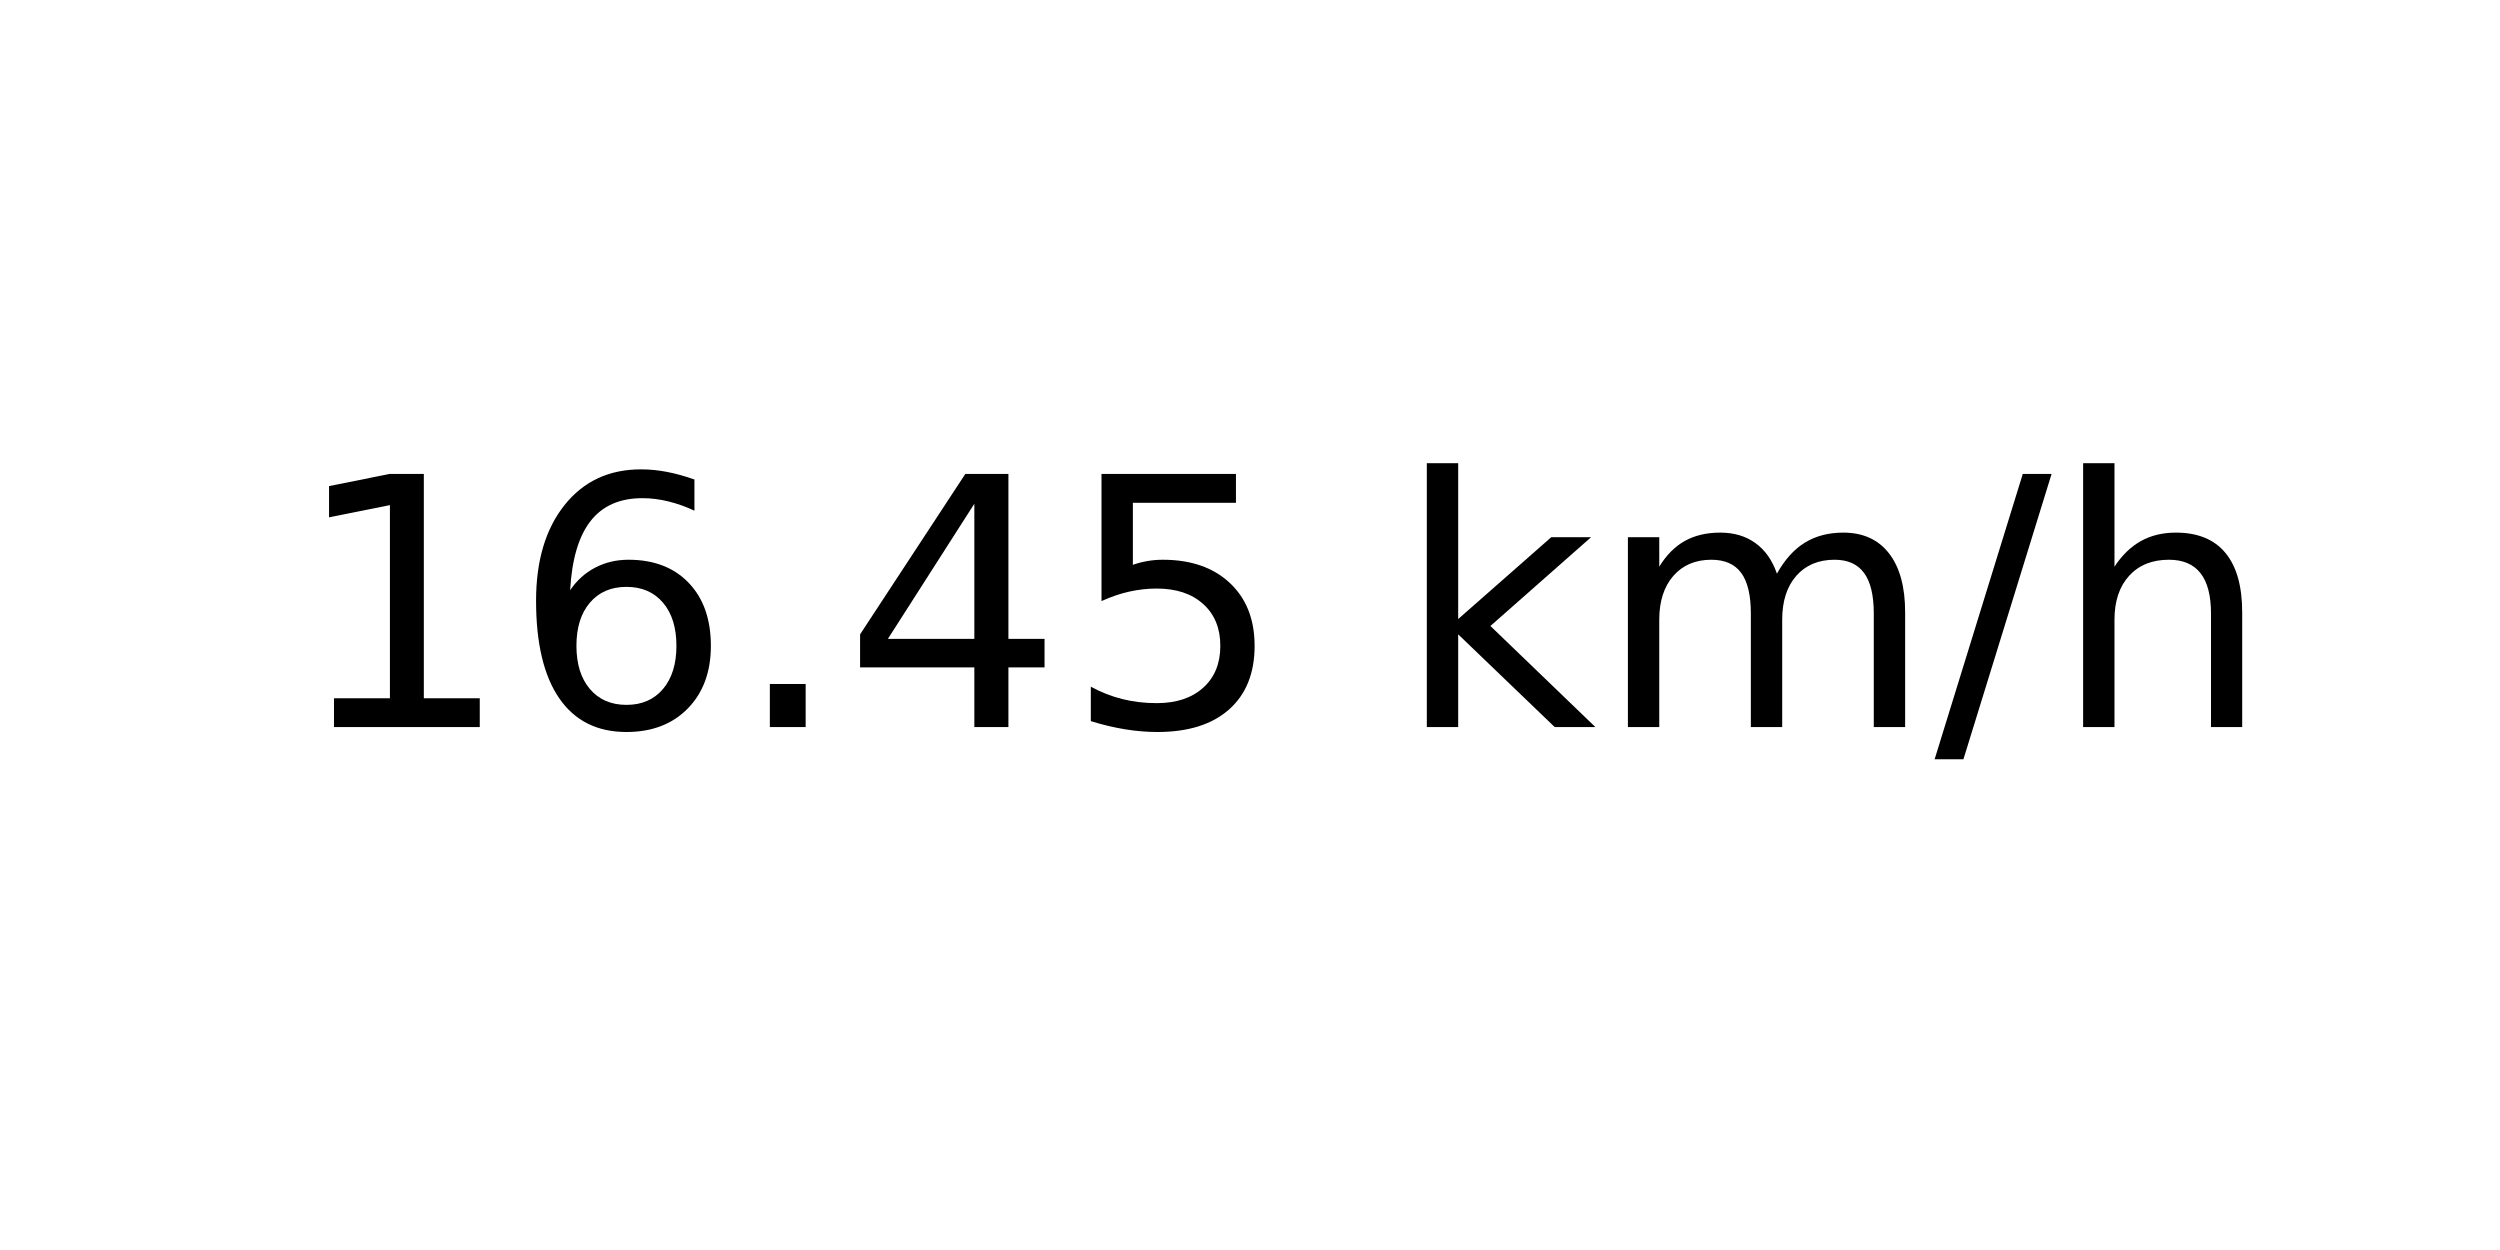
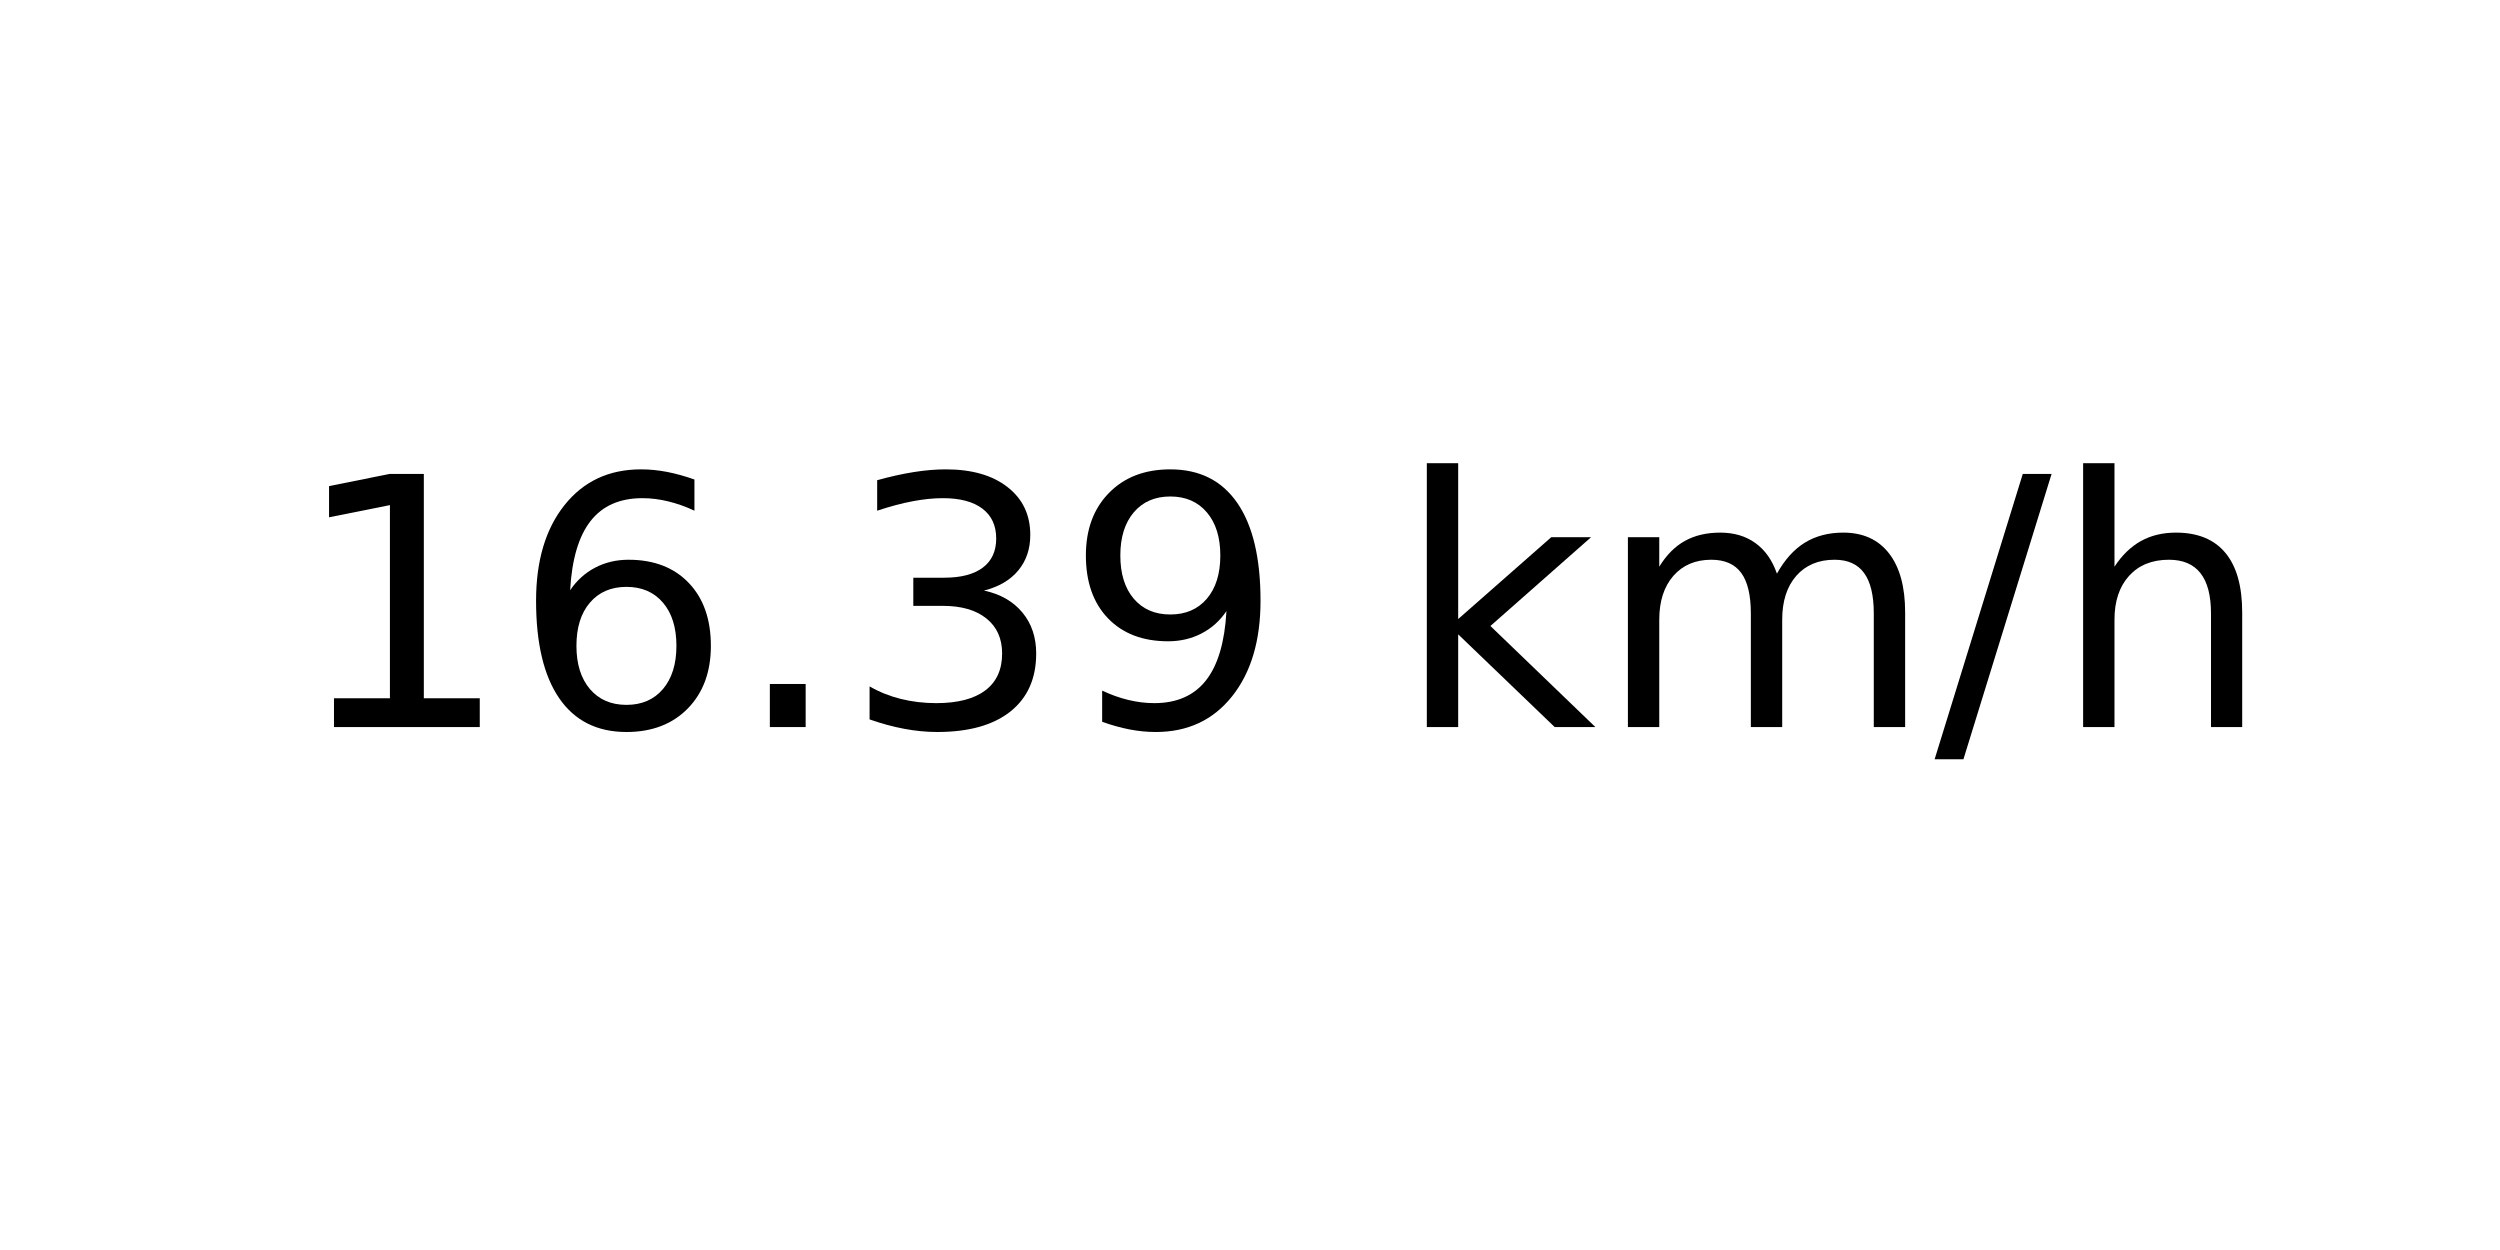
<svg xmlns="http://www.w3.org/2000/svg" xmlns:xlink="http://www.w3.org/1999/xlink" width="72pt" height="36pt" viewBox="0 0 72 36" version="1.1">
  <defs>
    <style type="text/css">*{stroke-linejoin: round; stroke-linecap: butt}</style>
  </defs>
  <g id="figure_1">
    <g id="axes_1">
      <g id="text_1">
        <g transform="translate(8.378125 20.93937) scale(0.1 -0.1)">
          <defs>
            <path id="DejaVuSans-31" d="M 794 531  L 1825 531  L 1825 4091  L 703 3866  L 703 4441  L 1819 4666  L 2450 4666  L 2450 531  L 3481 531  L 3481 0  L 794 0  L 794 531  z " transform="scale(0.015625)" />
            <path id="DejaVuSans-36" d="M 2113 2584  Q 1688 2584 1439 2293  Q 1191 2003 1191 1497  Q 1191 994 1439 701  Q 1688 409 2113 409  Q 2538 409 2786 701  Q 3034 994 3034 1497  Q 3034 2003 2786 2293  Q 2538 2584 2113 2584  z M 3366 4563  L 3366 3988  Q 3128 4100 2886 4159  Q 2644 4219 2406 4219  Q 1781 4219 1451 3797  Q 1122 3375 1075 2522  Q 1259 2794 1537 2939  Q 1816 3084 2150 3084  Q 2853 3084 3261 2657  Q 3669 2231 3669 1497  Q 3669 778 3244 343  Q 2819 -91 2113 -91  Q 1303 -91 875 529  Q 447 1150 447 2328  Q 447 3434 972 4092  Q 1497 4750 2381 4750  Q 2619 4750 2861 4703  Q 3103 4656 3366 4563  z " transform="scale(0.015625)" />
            <path id="DejaVuSans-2e" d="M 684 794  L 1344 794  L 1344 0  L 684 0  L 684 794  z " transform="scale(0.015625)" />
-             <path id="DejaVuSans-34" d="M 2419 4116  L 825 1625  L 2419 1625  L 2419 4116  z M 2253 4666  L 3047 4666  L 3047 1625  L 3713 1625  L 3713 1100  L 3047 1100  L 3047 0  L 2419 0  L 2419 1100  L 313 1100  L 313 1709  L 2253 4666  z " transform="scale(0.015625)" />
-             <path id="DejaVuSans-35" d="M 691 4666  L 3169 4666  L 3169 4134  L 1269 4134  L 1269 2991  Q 1406 3038 1543 3061  Q 1681 3084 1819 3084  Q 2600 3084 3056 2656  Q 3513 2228 3513 1497  Q 3513 744 3044 326  Q 2575 -91 1722 -91  Q 1428 -91 1123 -41  Q 819 9 494 109  L 494 744  Q 775 591 1075 516  Q 1375 441 1709 441  Q 2250 441 2565 725  Q 2881 1009 2881 1497  Q 2881 1984 2565 2268  Q 2250 2553 1709 2553  Q 1456 2553 1204 2497  Q 953 2441 691 2322  L 691 4666  z " transform="scale(0.015625)" />
+             <path id="DejaVuSans-33" d="M 2597 2516  Q 3050 2419 3304 2112  Q 3559 1806 3559 1356  Q 3559 666 3084 287  Q 2609 -91 1734 -91  Q 1441 -91 1130 -33  Q 819 25 488 141  L 488 750  Q 750 597 1062 519  Q 1375 441 1716 441  Q 2309 441 2620 675  Q 2931 909 2931 1356  Q 2931 1769 2642 2001  Q 2353 2234 1838 2234  L 1294 2234  L 1294 2753  L 1863 2753  Q 2328 2753 2575 2939  Q 2822 3125 2822 3475  Q 2822 3834 2567 4026  Q 2313 4219 1838 4219  Q 1578 4219 1281 4162  Q 984 4106 628 3988  L 628 4550  Q 988 4650 1302 4700  Q 1616 4750 1894 4750  Q 2613 4750 3031 4423  Q 3450 4097 3450 3541  Q 3450 3153 3228 2886  Q 3006 2619 2597 2516  z " transform="scale(0.015625)" />
+             <path id="DejaVuSans-39" d="M 703 97  L 703 672  Q 941 559 1184 500  Q 1428 441 1663 441  Q 2288 441 2617 861  Q 2947 1281 2994 2138  Q 2813 1869 2534 1725  Q 2256 1581 1919 1581  Q 1219 1581 811 2004  Q 403 2428 403 3163  Q 403 3881 828 4315  Q 1253 4750 1959 4750  Q 2769 4750 3195 4129  Q 3622 3509 3622 2328  Q 3622 1225 3098 567  Q 2575 -91 1691 -91  Q 1453 -91 1209 -44  Q 966 3 703 97  z M 1959 2075  Q 2384 2075 2632 2365  Q 2881 2656 2881 3163  Q 2881 3666 2632 3958  Q 2384 4250 1959 4250  Q 1534 4250 1286 3958  Q 1038 3666 1038 3163  Q 1038 2656 1286 2365  Q 1534 2075 1959 2075  z " transform="scale(0.015625)" />
            <path id="DejaVuSans-20" transform="scale(0.015625)" />
            <path id="DejaVuSans-6b" d="M 581 4863  L 1159 4863  L 1159 1991  L 2875 3500  L 3609 3500  L 1753 1863  L 3688 0  L 2938 0  L 1159 1709  L 1159 0  L 581 0  L 581 4863  z " transform="scale(0.015625)" />
            <path id="DejaVuSans-6d" d="M 3328 2828  Q 3544 3216 3844 3400  Q 4144 3584 4550 3584  Q 5097 3584 5394 3201  Q 5691 2819 5691 2113  L 5691 0  L 5113 0  L 5113 2094  Q 5113 2597 4934 2840  Q 4756 3084 4391 3084  Q 3944 3084 3684 2787  Q 3425 2491 3425 1978  L 3425 0  L 2847 0  L 2847 2094  Q 2847 2600 2669 2842  Q 2491 3084 2119 3084  Q 1678 3084 1418 2786  Q 1159 2488 1159 1978  L 1159 0  L 581 0  L 581 3500  L 1159 3500  L 1159 2956  Q 1356 3278 1631 3431  Q 1906 3584 2284 3584  Q 2666 3584 2933 3390  Q 3200 3197 3328 2828  z " transform="scale(0.015625)" />
            <path id="DejaVuSans-2f" d="M 1625 4666  L 2156 4666  L 531 -594  L 0 -594  L 1625 4666  z " transform="scale(0.015625)" />
            <path id="DejaVuSans-68" d="M 3513 2113  L 3513 0  L 2938 0  L 2938 2094  Q 2938 2591 2744 2837  Q 2550 3084 2163 3084  Q 1697 3084 1428 2787  Q 1159 2491 1159 1978  L 1159 0  L 581 0  L 581 4863  L 1159 4863  L 1159 2956  Q 1366 3272 1645 3428  Q 1925 3584 2291 3584  Q 2894 3584 3203 3211  Q 3513 2838 3513 2113  z " transform="scale(0.015625)" />
          </defs>
          <use xlink:href="#DejaVuSans-31" />
          <use xlink:href="#DejaVuSans-36" x="63.623" />
          <use xlink:href="#DejaVuSans-2e" x="127.246" />
-           <use xlink:href="#DejaVuSans-34" x="159.033" />
-           <use xlink:href="#DejaVuSans-35" x="222.656" />
+           <use xlink:href="#DejaVuSans-33" x="159.033" />
+           <use xlink:href="#DejaVuSans-39" x="222.656" />
          <use xlink:href="#DejaVuSans-20" x="286.279" />
          <use xlink:href="#DejaVuSans-6b" x="318.066" />
          <use xlink:href="#DejaVuSans-6d" x="375.977" />
          <use xlink:href="#DejaVuSans-2f" x="473.389" />
          <use xlink:href="#DejaVuSans-68" x="507.08" />
        </g>
      </g>
    </g>
  </g>
</svg>
